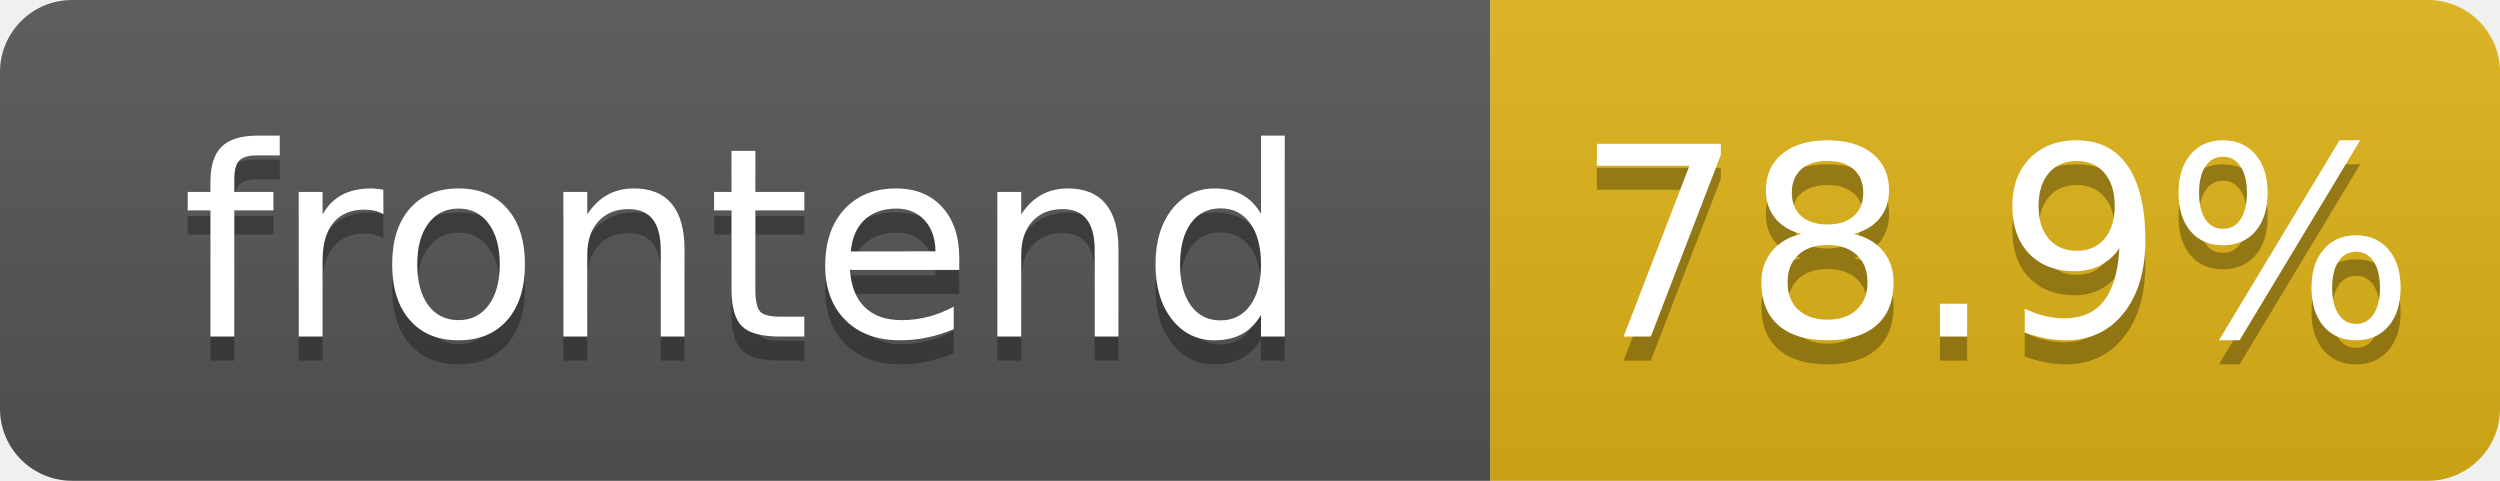
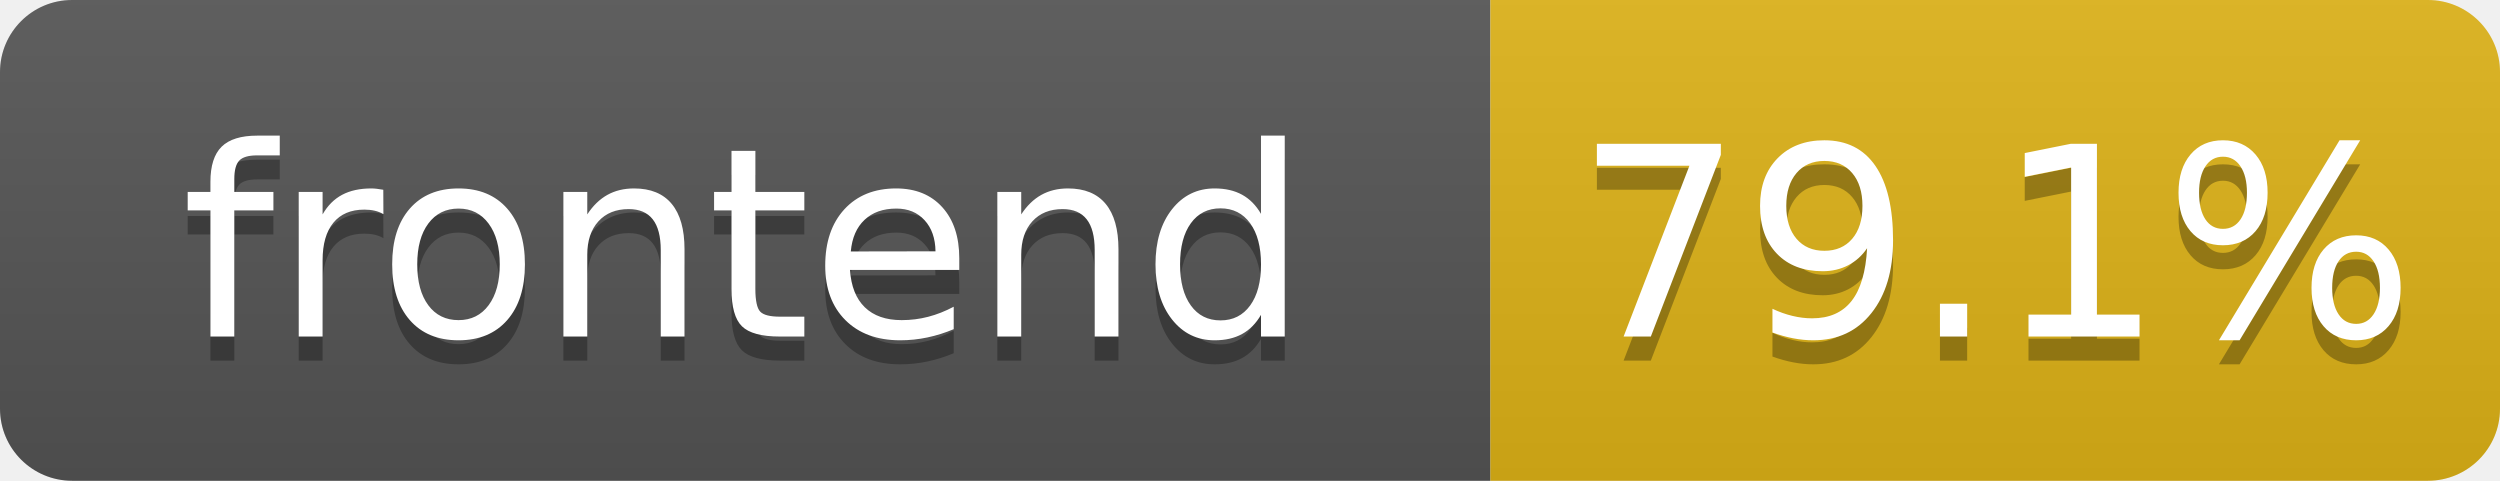
- <svg xmlns="http://www.w3.org/2000/svg" width="104" height="20" role="img" aria-label="frontend: 78.9%">
+ <svg xmlns="http://www.w3.org/2000/svg" width="104" height="20" role="img" aria-label="frontend: 79.1%">
  <linearGradient id="s" x2="0" y2="100%">
    <stop offset="0" stop-color="#bbb" stop-opacity=".1" />
    <stop offset="1" stop-opacity=".1" />
  </linearGradient>
  <clipPath id="r">
    <rect width="104" height="20" rx="3" fill="#fff" />
  </clipPath>
  <g clip-path="url(#r)">
    <rect width="62" height="20" fill="#555" />
    <rect x="62" width="42" height="20" fill="#dfb317" />
    <rect width="104" height="20" fill="url(#s)" />
  </g>
  <g fill="#fff" text-anchor="middle" font-family="Verdana,Geneva,DejaVu Sans,sans-serif" text-rendering="geometricPrecision" font-size="110">
    <text aria-hidden="true" x="310" y="150" fill="#010101" fill-opacity=".3" transform="scale(.1)" textLength="520">frontend</text>
    <text x="310" y="140" transform="scale(.1)" fill="#fff" textLength="520">frontend</text>
-     <text aria-hidden="true" x="830" y="150" fill="#010101" fill-opacity=".3" transform="scale(.1)" textLength="325">78.9%</text>
-     <text x="830" y="140" transform="scale(.1)" fill="#fff" textLength="325">78.9%</text>
+     <text aria-hidden="true" x="830" y="150" fill="#010101" fill-opacity=".3" transform="scale(.1)" textLength="325">79.1%</text>
+     <text x="830" y="140" transform="scale(.1)" fill="#fff" textLength="325">79.1%</text>
  </g>
</svg>
